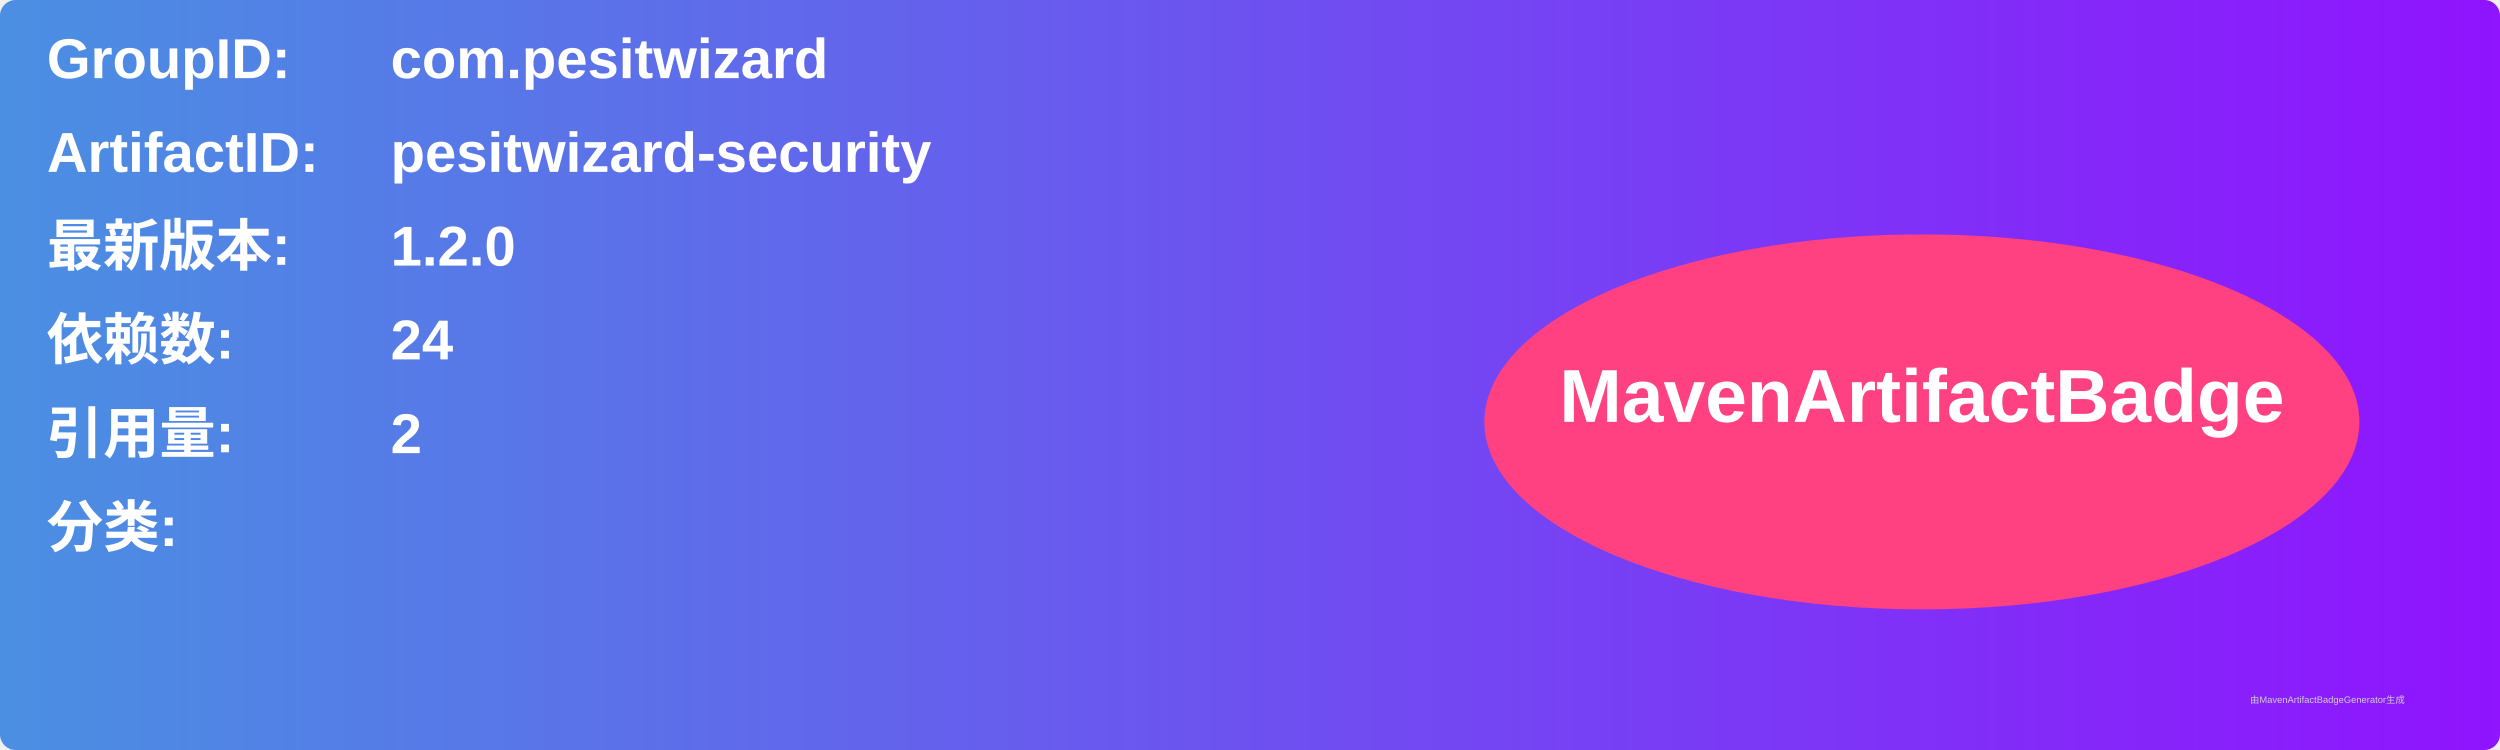
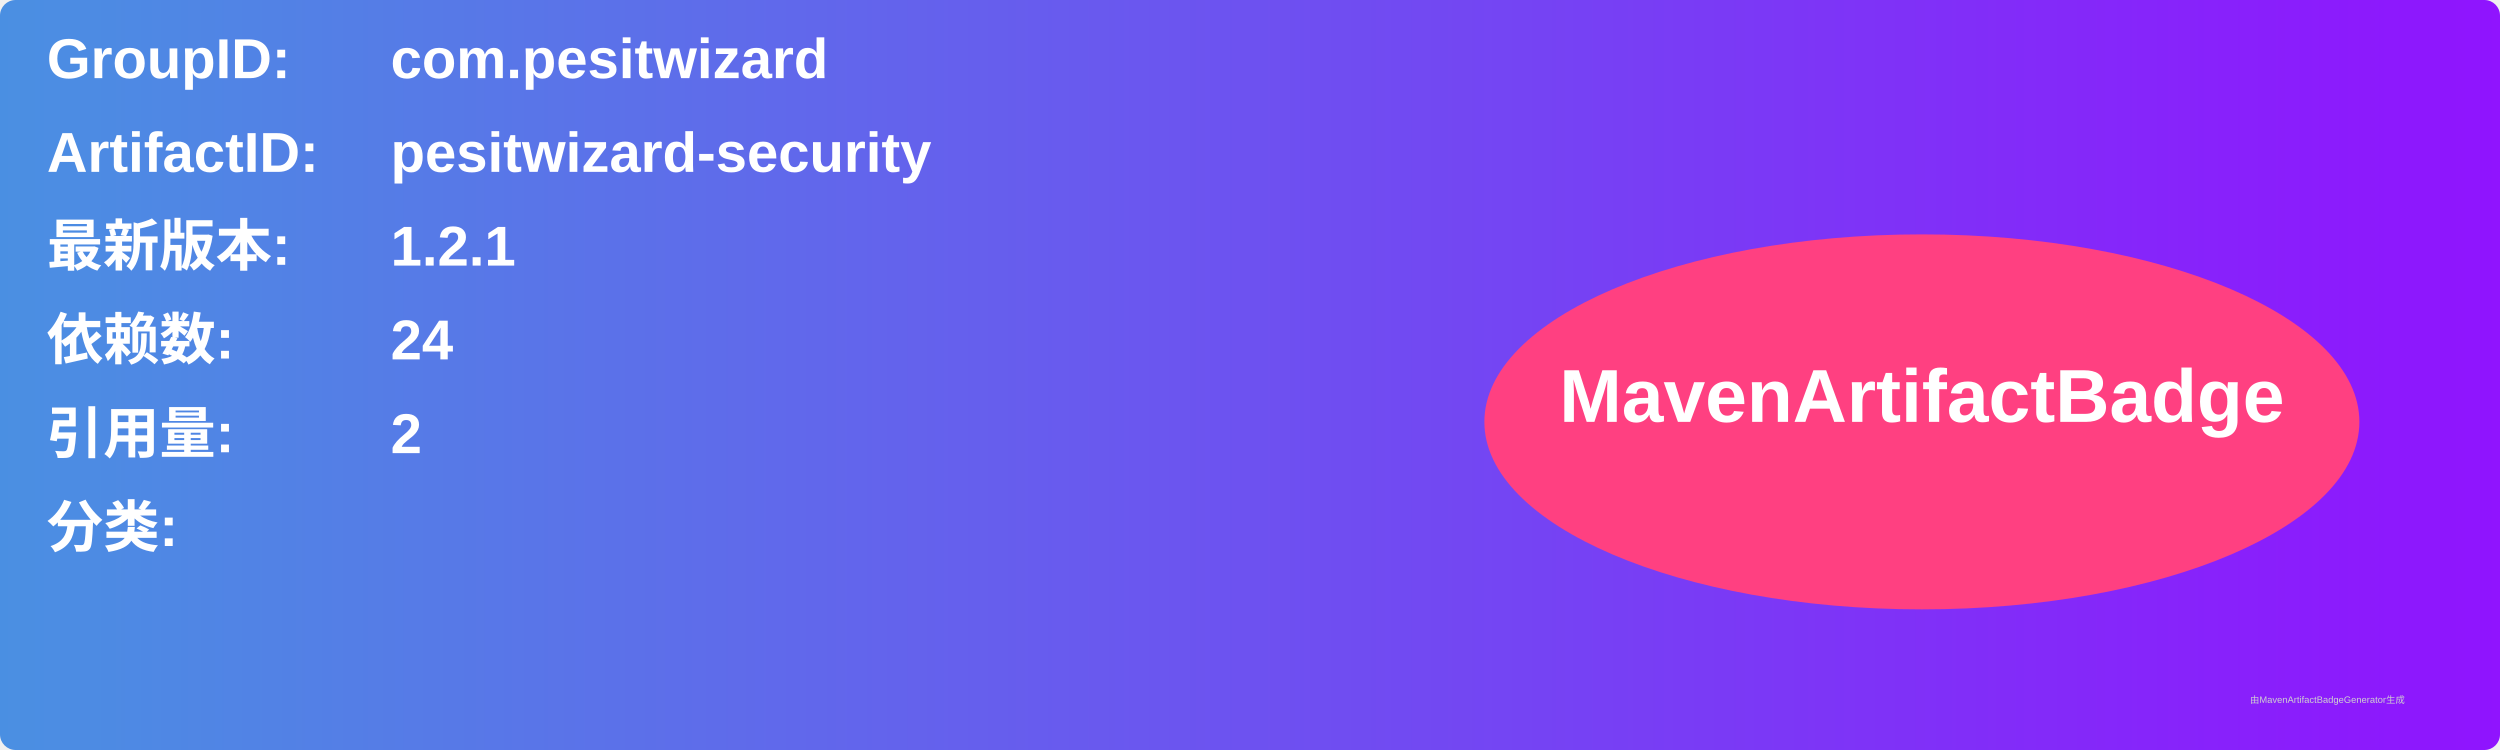
<svg xmlns="http://www.w3.org/2000/svg" width="800" height="240" viewBox="0 0 800 240">
  <linearGradient id="grad" x1="0%" y1="0%" x2="100%" y2="0%">
    <stop offset="0%" stop-color="#4a90e2" />
    <stop offset="100%" stop-color="#9013fe" />
  </linearGradient>
  <rect width="100%" height="100%" rx="5" ry="5" fill="url(#grad)" />
  <g transform="translate(15, 15)">
    <text x="0" y="10" font-family="Arial" font-size="18" fill="white" font-weight="bold" width="260">GroupID:</text>
    <text x="110" y="10" font-family="Arial" font-size="18" fill="white" font-weight="bold" width="460">com.pesitwizard</text>
    <text x="0" y="40" font-family="Arial" font-size="18" fill="white" font-weight="bold" width="260">ArtifactID:</text>
    <text x="110" y="40" font-family="Arial" font-size="18" fill="white" font-weight="bold" width="460">pesitwizard-security</text>
    <text x="0" y="70" font-family="Arial" font-size="18" fill="white" font-weight="bold">最新版本:</text>
    <text x="110" y="70" font-family="Arial" font-size="18" fill="white" font-weight="bold">
-       <tspan font-weight="bold">1.2.0</tspan>
+       <tspan font-weight="bold">1.2.1</tspan>
    </text>
    <text x="0" y="100" font-family="Arial" font-size="18" fill="white" font-weight="bold">依赖数: </text>
    <text x="110" y="100" font-family="Arial" font-size="18" fill="white">
      <tspan font-weight="bold">24</tspan>
    </text>
    <text x="0" y="130" font-family="Arial" font-size="18" fill="white" font-weight="bold">引用量: </text>
    <text x="110" y="130" font-family="Arial" font-size="18" fill="white">
      <tspan font-weight="bold">2</tspan>
    </text>
    <text x="0" y="160" font-family="Arial" font-size="18" fill="white" font-weight="bold">分类:</text>
    <text x="10" y="190" font-family="Arial" font-size="10" fill="white">
      <tspan font-weight="bold" />
    </text>
    <ellipse cx="600" cy="120" rx="140" ry="60" fill="#ff4081" />
    <text x="600" y="120" text-anchor="middle" font-family="Arial" font-size="24" fill="white" font-weight="bold">MavenArtifactBadge</text>
  </g>
  <text x="720" y="225" font-family="Arial" font-size="3" fill="#d0d0d0">由MavenArtifactBadgeGenerator生成</text>
</svg>
